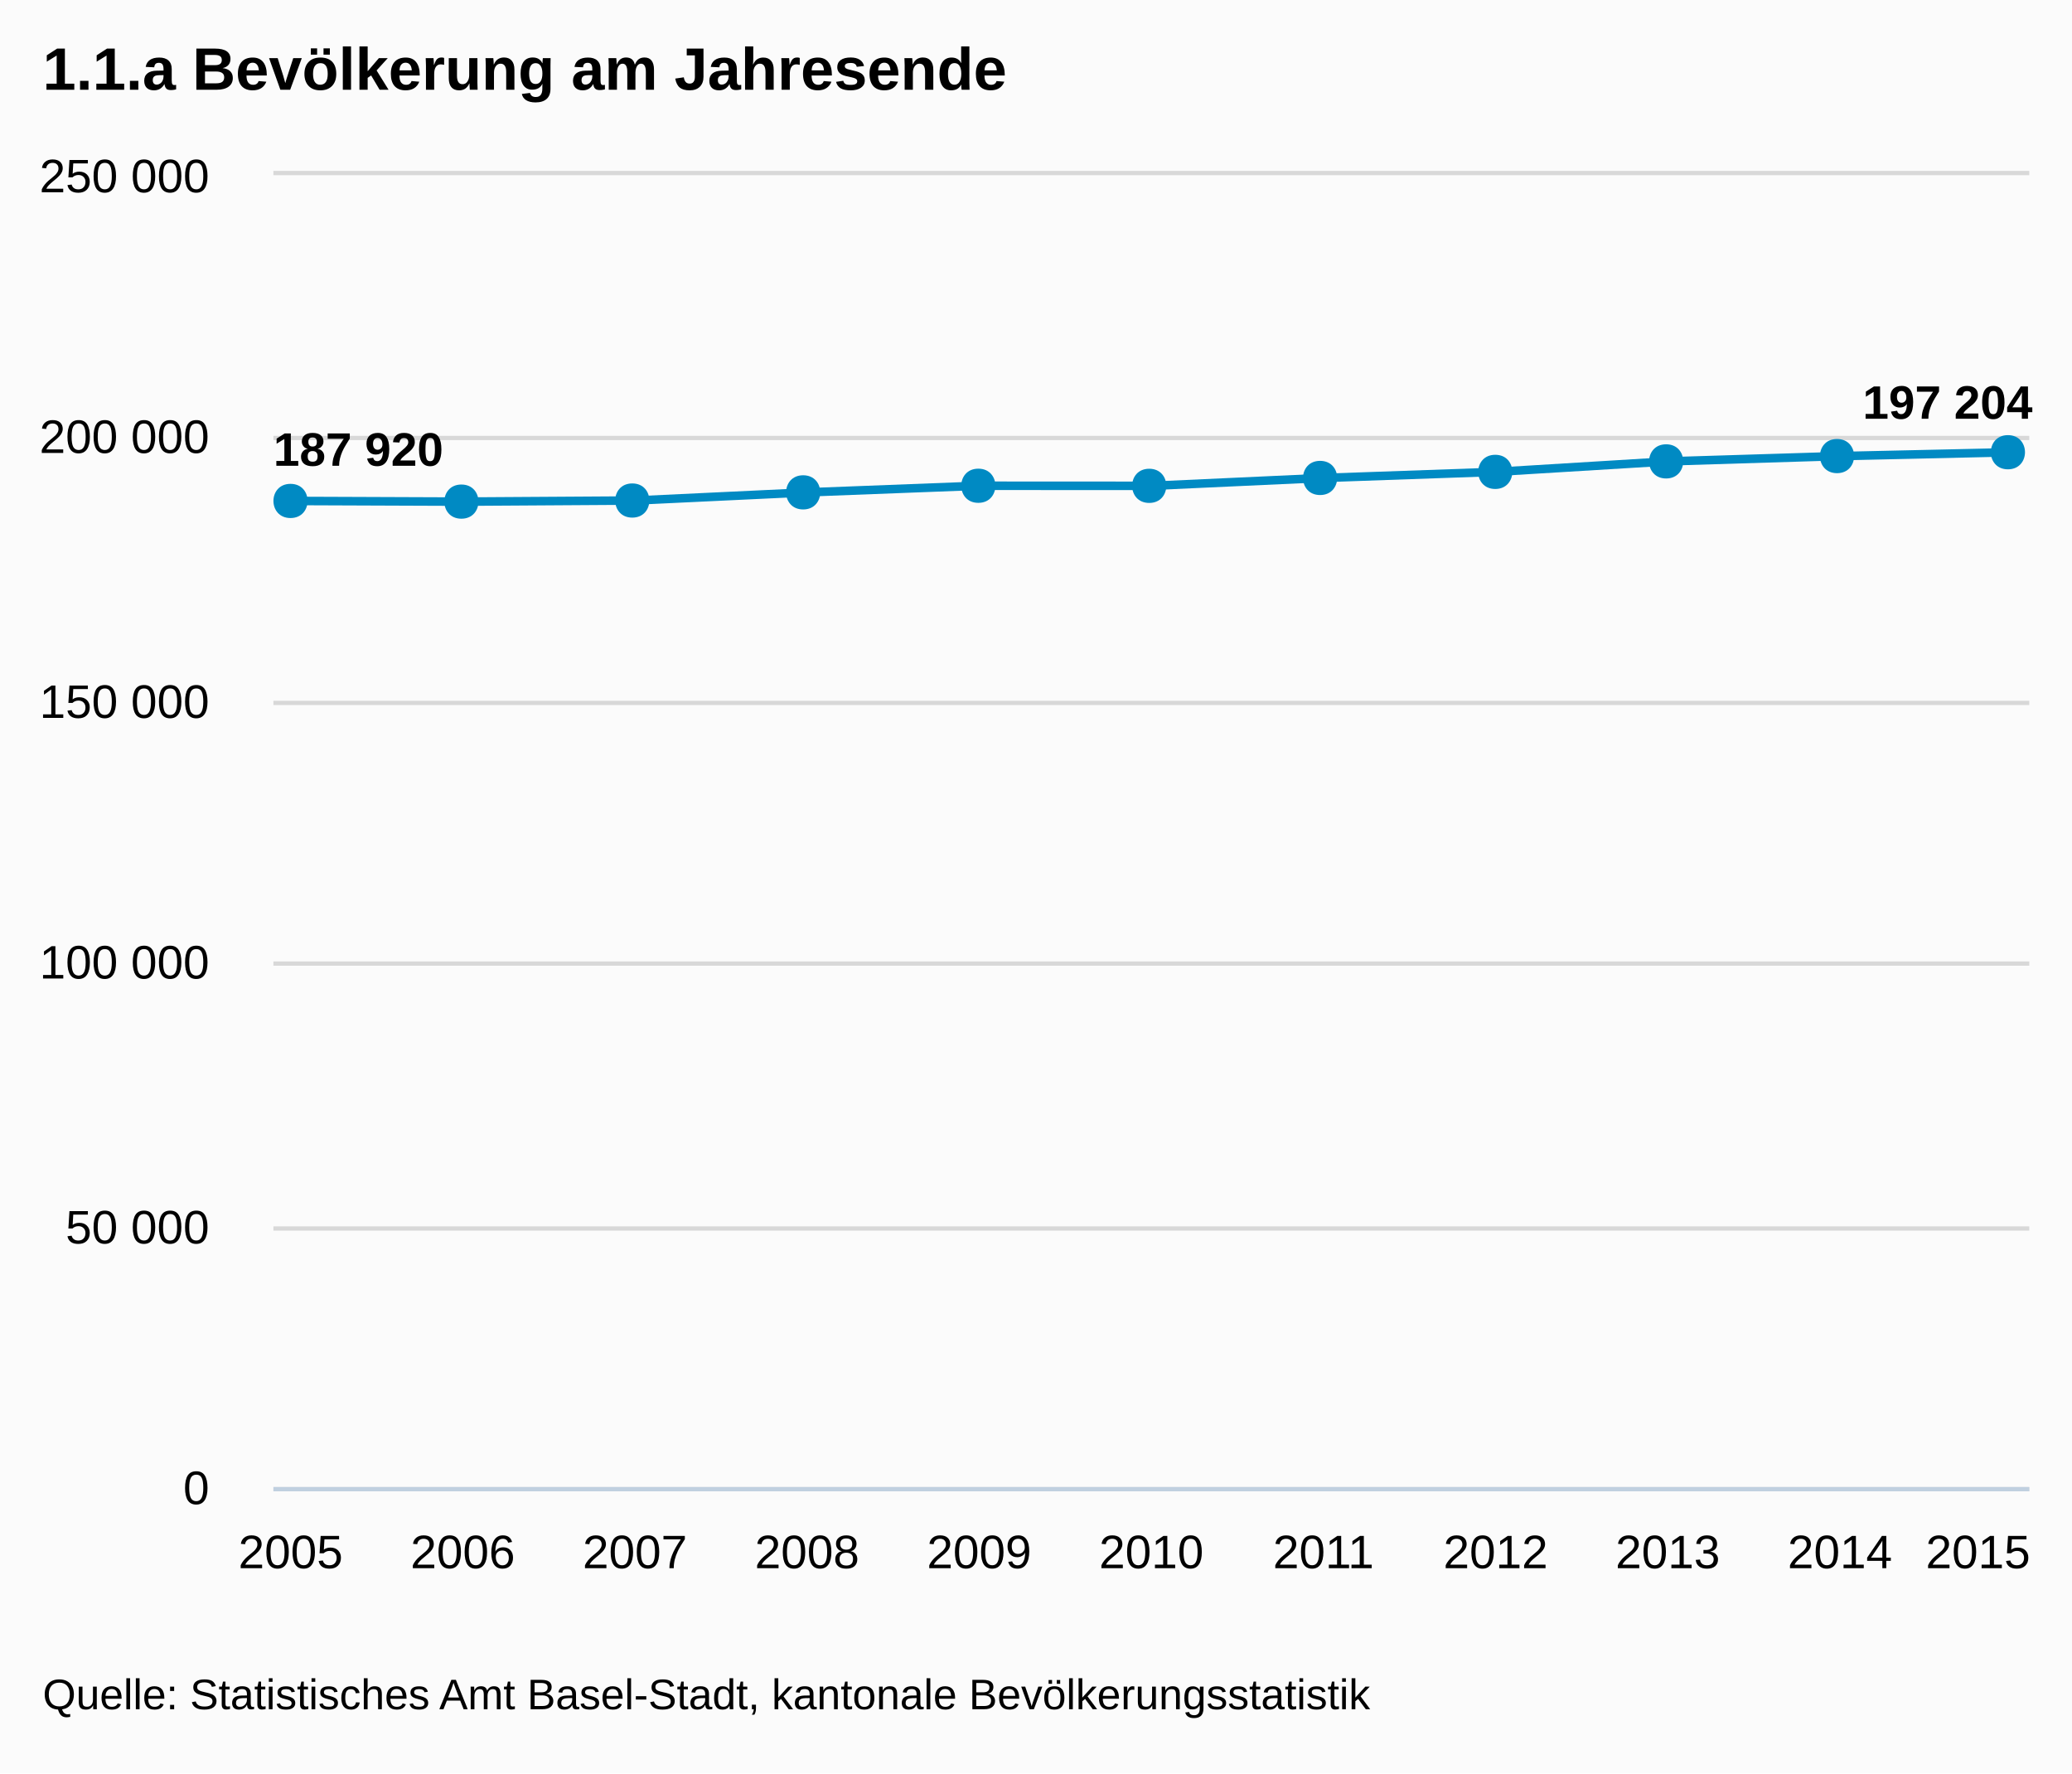
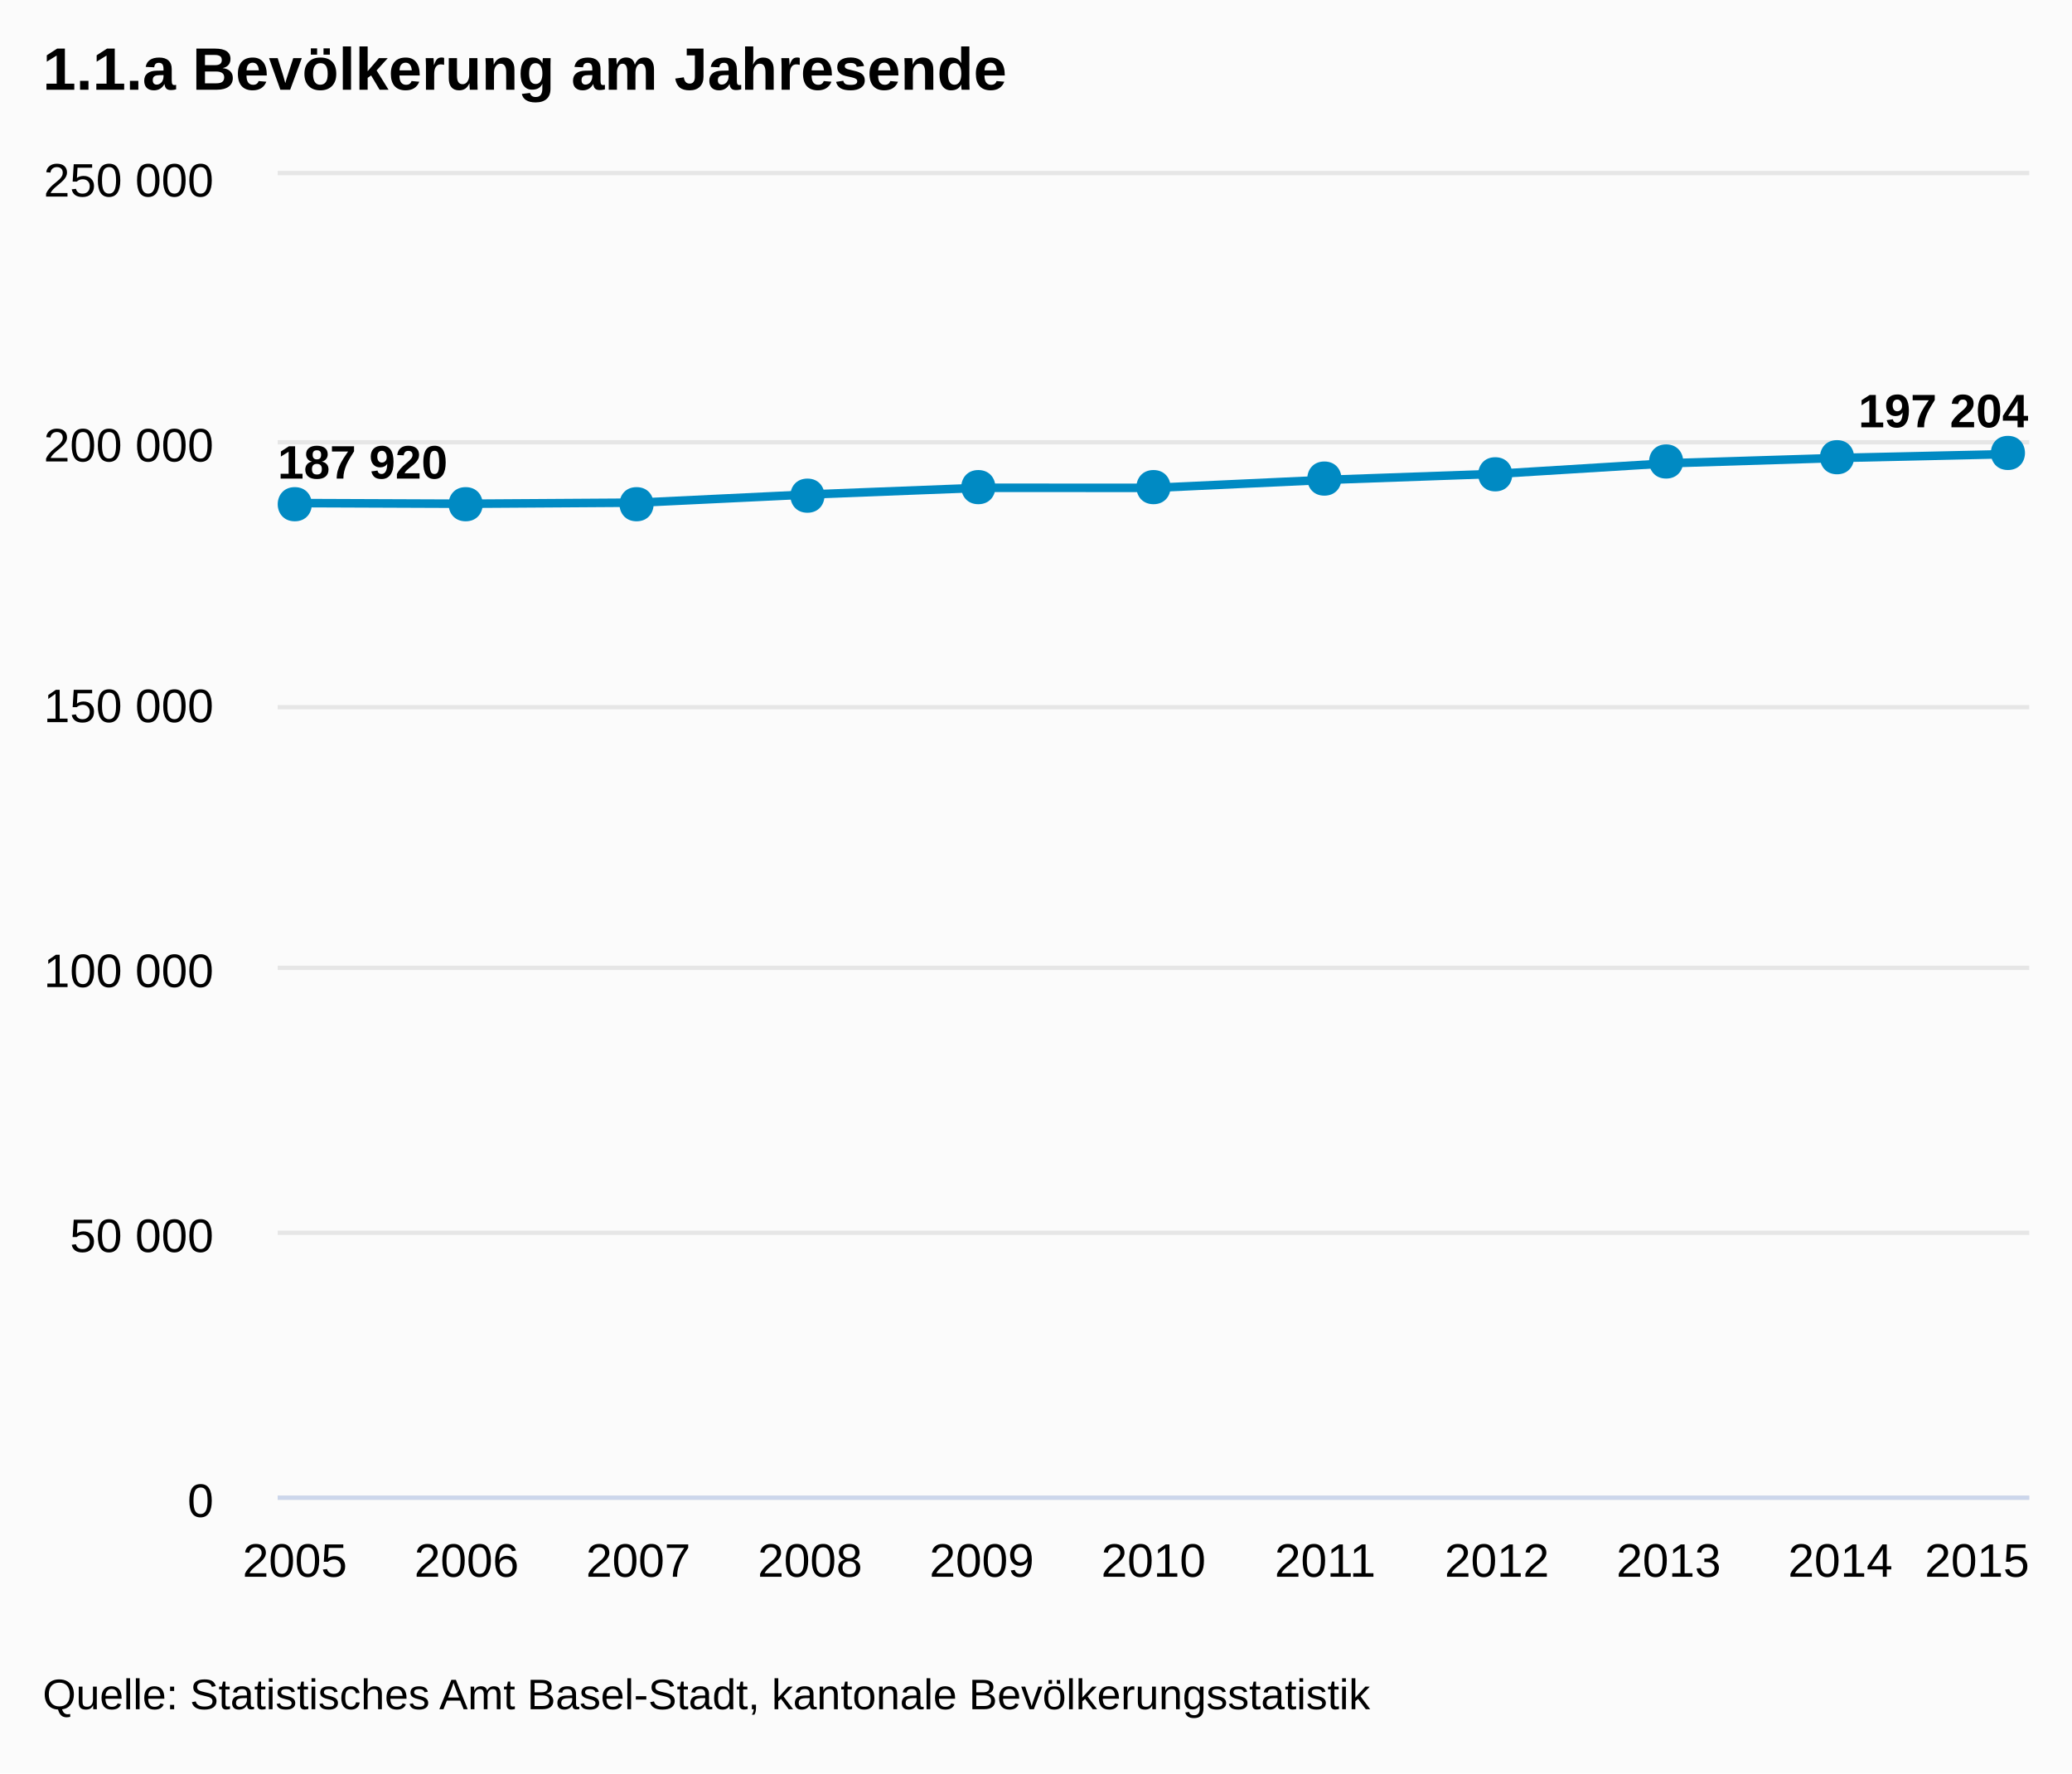
- <svg xmlns="http://www.w3.org/2000/svg" version="1.1" style="font-family:Arial;font-size:12px;" viewBox="0 0 485 415">
+ <svg xmlns="http://www.w3.org/2000/svg" version="1.1" class="highcharts-root" style="font-family:Arial;font-size:12px;" viewBox="0 0 485 415">
  <defs>
    <clipPath id="highcharts-1">
-       <rect x="0" y="0" width="411" height="307" />
+       <rect x="0" y="0" width="410" height="309" fill="none" />
    </clipPath>
  </defs>
-   <rect x="0" y="0" width="485" height="415" fill="#fbfbfb" class=" highcharts-background" />
-   <g class="highcharts-grid" />
-   <g class="highcharts-grid">
-     <path fill="none" d="M 64 348.5 L 475 348.5" stroke="#D8D8D8" stroke-width="1" opacity="1" />
-     <path fill="none" d="M 64 287.5 L 475 287.5" stroke="#D8D8D8" stroke-width="1" opacity="1" />
-     <path fill="none" d="M 64 225.5 L 475 225.5" stroke="#D8D8D8" stroke-width="1" opacity="1" />
-     <path fill="none" d="M 64 164.5 L 475 164.5" stroke="#D8D8D8" stroke-width="1" opacity="1" />
-     <path fill="none" d="M 64 102.5 L 475 102.5" stroke="#D8D8D8" stroke-width="1" opacity="1" />
-     <path fill="none" d="M 64 40.5 L 475 40.5" stroke="#D8D8D8" stroke-width="1" opacity="1" />
+   <rect fill="#fbfbfb" class="highcharts-background" x="0" y="0" width="485" height="415" rx="0" ry="0" />
+   <rect fill="none" class="highcharts-plot-background" x="65" y="41" width="410" height="309" />
+   <g class="highcharts-grid highcharts-xaxis-grid ">
+     <path fill="none" class="highcharts-grid-line" d="M 68.5 41 L 68.5 350" opacity="1" />
+     <path fill="none" class="highcharts-grid-line" d="M 108.5 41 L 108.5 350" opacity="1" />
+     <path fill="none" class="highcharts-grid-line" d="M 148.5 41 L 148.5 350" opacity="1" />
+     <path fill="none" class="highcharts-grid-line" d="M 189.5 41 L 189.5 350" opacity="1" />
+     <path fill="none" class="highcharts-grid-line" d="M 229.5 41 L 229.5 350" opacity="1" />
+     <path fill="none" class="highcharts-grid-line" d="M 269.5 41 L 269.5 350" opacity="1" />
+     <path fill="none" class="highcharts-grid-line" d="M 309.5 41 L 309.5 350" opacity="1" />
+     <path fill="none" class="highcharts-grid-line" d="M 349.5 41 L 349.5 350" opacity="1" />
+     <path fill="none" class="highcharts-grid-line" d="M 390.5 41 L 390.5 350" opacity="1" />
+     <path fill="none" class="highcharts-grid-line" d="M 430.5 41 L 430.5 350" opacity="1" />
+     <path fill="none" class="highcharts-grid-line" d="M 470.5 41 L 470.5 350" opacity="1" />
  </g>
-   <g class="highcharts-axis">
-     <path fill="none" d="M 64 348.5 L 475 348.5" stroke="#C0D0E0" stroke-width="1" />
+   <g class="highcharts-grid highcharts-yaxis-grid ">
+     <path fill="none" stroke="#e6e6e6" stroke-width="1" class="highcharts-grid-line" d="M 65 350.5 L 475 350.5" opacity="1" />
+     <path fill="none" stroke="#e6e6e6" stroke-width="1" class="highcharts-grid-line" d="M 65 288.5 L 475 288.5" opacity="1" />
+     <path fill="none" stroke="#e6e6e6" stroke-width="1" class="highcharts-grid-line" d="M 65 226.5 L 475 226.5" opacity="1" />
+     <path fill="none" stroke="#e6e6e6" stroke-width="1" class="highcharts-grid-line" d="M 65 165.5 L 475 165.5" opacity="1" />
+     <path fill="none" stroke="#e6e6e6" stroke-width="1" class="highcharts-grid-line" d="M 65 103.5 L 475 103.5" opacity="1" />
+     <path fill="none" stroke="#e6e6e6" stroke-width="1" class="highcharts-grid-line" d="M 65 40.5 L 475 40.5" opacity="1" />
  </g>
-   <g class="highcharts-axis" />
+   <rect fill="none" class="highcharts-plot-border" x="65" y="41" width="410" height="309" />
+   <g class="highcharts-axis highcharts-xaxis ">
+     <path fill="none" class="highcharts-axis-line" stroke="#ccd6eb" stroke-width="1" d="M 65 350.5 L 475 350.5" />
+   </g>
+   <g class="highcharts-axis highcharts-yaxis ">
+     <path fill="none" class="highcharts-axis-line" d="M 65 41 L 65 350" />
+   </g>
  <g class="highcharts-series-group">
-     <g class="highcharts-series highcharts-series-0" transform="translate(64,41) scale(1 1)" clip-path="url(#highcharts-1)">
-       <path fill="none" d="M 4.029 76.234 L 44.324 76.391 L 84.618 76.136 L 124.912 74.225 L 165.206 72.679 L 205.5 72.699 L 245.794 70.851 L 286.088 69.432 L 326.382 66.976 L 366.676 65.734 L 406.971 64.833" stroke="#008AC3" stroke-width="2" stroke-linejoin="round" stroke-linecap="round" />
-       <path fill="none" d="M -5.971 76.234 L 4.029 76.234 L 44.324 76.391 L 84.618 76.136 L 124.912 74.225 L 165.206 72.679 L 205.5 72.699 L 245.794 70.851 L 286.088 69.432 L 326.382 66.976 L 366.676 65.734 L 406.971 64.833 L 416.971 64.833" stroke-linejoin="round" visibility="visible" stroke="rgba(192,192,192,0)" stroke-width="22" class=" highcharts-tracker" style="" />
+     <g class="highcharts-series highcharts-series-0 highcharts-line-series highcharts-color-undefined " transform="translate(65,41) scale(1 1)" width="309" height="410" clip-path="url(#highcharts-1)">
+       <path fill="none" d="M 4.02 76.731 L 44.216 76.889 L 84.412 76.632 L 124.608 74.709 L 164.804 73.153 L 205 73.172 L 245.196 71.312 L 285.392 69.885 L 325.588 67.413 L 365.784 66.162 L 405.98 65.256" class="highcharts-graph" stroke="#008AC3" stroke-width="2" stroke-linejoin="round" stroke-linecap="round" />
+       <path fill="none" d="M -5.98 76.731 L 4.02 76.731 L 44.216 76.889 L 84.412 76.632 L 124.608 74.709 L 164.804 73.153 L 205 73.172 L 245.196 71.312 L 285.392 69.885 L 325.588 67.413 L 365.784 66.162 L 405.98 65.256 L 415.98 65.256" stroke-linejoin="round" visibility="visible" stroke="rgba(192,192,192,0)" stroke-width="22" class="highcharts-tracker" />
    </g>
-     <g class="highcharts-markers highcharts-series-0 highcharts-tracker" transform="translate(64,41) scale(1 1)" style="" clip-path="none">
-       <path fill="#008AC3" d="M 406 60.833 C 411.328 60.833 411.328 68.833 406 68.833 C 400.672 68.833 400.672 60.833 406 60.833 Z" />
-       <path fill="#008AC3" d="M 366 61.734 C 371.328 61.734 371.328 69.734 366 69.734 C 360.672 69.734 360.672 61.734 366 61.734 Z" />
-       <path fill="#008AC3" d="M 326 62.976 C 331.328 62.976 331.328 70.976 326 70.976 C 320.672 70.976 320.672 62.976 326 62.976 Z" />
-       <path fill="#008AC3" d="M 286 65.432 C 291.328 65.432 291.328 73.432 286 73.432 C 280.672 73.432 280.672 65.432 286 65.432 Z" />
-       <path fill="#008AC3" d="M 245 66.851 C 250.328 66.851 250.328 74.851 245 74.851 C 239.672 74.851 239.672 66.851 245 66.851 Z" />
-       <path fill="#008AC3" d="M 205 68.699 C 210.328 68.699 210.328 76.699 205 76.699 C 199.672 76.699 199.672 68.699 205 68.699 Z" />
-       <path fill="#008AC3" d="M 165 68.679 C 170.328 68.679 170.328 76.679 165 76.679 C 159.672 76.679 159.672 68.679 165 68.679 Z" />
-       <path fill="#008AC3" d="M 124 70.225 C 129.328 70.225 129.328 78.225 124 78.225 C 118.672 78.225 118.672 70.225 124 70.225 Z" />
-       <path fill="#008AC3" d="M 84 72.136 C 89.328 72.136 89.328 80.136 84 80.136 C 78.672 80.136 78.672 72.136 84 72.136 Z" />
-       <path fill="#008AC3" d="M 44 72.391 C 49.328 72.391 49.328 80.391 44 80.391 C 38.672 80.391 38.672 72.391 44 72.391 Z" />
-       <path fill="#008AC3" d="M 4 72.234 C 9.328 72.234 9.328 80.234 4 80.234 C -1.328 80.234 -1.328 72.234 4 72.234 Z" />
+     <g class="highcharts-markers highcharts-series-0 highcharts-line-series highcharts-color-undefined highcharts-tracker" transform="translate(65,41) scale(1 1)" width="309" height="410" clip-path="none">
+       <path fill="#008AC3" d="M 405 61 C 410.328 61 410.328 69 405 69 C 399.672 69 399.672 61 405 61 Z" class="highcharts-point" />
+       <path fill="#008AC3" d="M 365 62 C 370.328 62 370.328 70 365 70 C 359.672 70 359.672 62 365 62 Z" class="highcharts-point" />
+       <path fill="#008AC3" d="M 325 63 C 330.328 63 330.328 71 325 71 C 319.672 71 319.672 63 325 63 Z" class="highcharts-point" />
+       <path fill="#008AC3" d="M 285 66 C 290.328 66 290.328 74 285 74 C 279.672 74 279.672 66 285 66 Z" class="highcharts-point" />
+       <path fill="#008AC3" d="M 245 67 C 250.328 67 250.328 75 245 75 C 239.672 75 239.672 67 245 67 Z" class="highcharts-point" />
+       <path fill="#008AC3" d="M 205 69 C 210.328 69 210.328 77 205 77 C 199.672 77 199.672 69 205 69 Z" class="highcharts-point" />
+       <path fill="#008AC3" d="M 164 69 C 169.328 69 169.328 77 164 77 C 158.672 77 158.672 69 164 69 Z" class="highcharts-point" />
+       <path fill="#008AC3" d="M 124 71 C 129.328 71 129.328 79 124 79 C 118.672 79 118.672 71 124 71 Z" class="highcharts-point" />
+       <path fill="#008AC3" d="M 84 73 C 89.328 73 89.328 81 84 81 C 78.672 81 78.672 73 84 73 Z" class="highcharts-point" />
+       <path fill="#008AC3" d="M 44 73 C 49.328 73 49.328 81 44 81 C 38.672 81 38.672 73 44 73 Z" class="highcharts-point" />
+       <path fill="#008AC3" d="M 4 73 C 9.328 73 9.328 81 4 81 C -1.328 81 -1.328 73 4 73 Z" class="highcharts-point" />
    </g>
  </g>
  <text x="10" text-anchor="start" class="highcharts-title" style="color:#000000;font-size:14px;font-weight:bold;fill:#000000;width:421px;" y="21">
    <tspan>1.1.a Bevölkerung am Jahresende</tspan>
  </text>
-   <g class="highcharts-data-labels highcharts-series-0" transform="translate(64,41) scale(1 1)" opacity="1">
-     <g style="" transform="translate(-5,52)">
-       <text x="5" style="font-size:11px;font-weight:bold;color:#000000;text-shadow:0 0 6px #FFFFFF, 0 0 3px #FFFFFF;fill:#000000;text-rendering:geometricPrecision;" y="16">
+   <g class="highcharts-data-labels highcharts-series-0 highcharts-line-series highcharts-color-undefined " transform="translate(65,41) scale(1 1)" opacity="1">
+     <g class="highcharts-label highcharts-data-label highcharts-data-label-color-undefined " style="" transform="translate(-5,55)">
+       <text x="5" style="font-size:11px;font-weight:bold;color:#000000;text-shadow:1px 1px #FFFFFF, -1px -1px #FFFFFF, -1px 1px #FFFFFF, 1px -1px #FFFFFF;fill:#000000;text-rendering:geometricPrecision;" y="16">
        <tspan>187 920</tspan>
      </text>
    </g>
-     <g style="" transform="translate(39,66)">
-       <text x="5" style="font-size:11px;font-weight:bold;color:#000000;text-shadow:0 0 6px #FFFFFF, 0 0 3px #FFFFFF;fill:#000000;text-rendering:geometricPrecision;" y="16" />
+     <g class="highcharts-label highcharts-data-label highcharts-data-label-color-undefined " style="" transform="translate(39,67)">
+       <text x="5" style="font-size:11px;font-weight:bold;color:#000000;text-shadow:1px 1px #FFFFFF, -1px -1px #FFFFFF, -1px 1px #FFFFFF, 1px -1px #FFFFFF;fill:#000000;text-rendering:geometricPrecision;" y="16" />
    </g>
-     <g style="" transform="translate(80,66)">
-       <text x="5" style="font-size:11px;font-weight:bold;color:#000000;text-shadow:0 0 6px #FFFFFF, 0 0 3px #FFFFFF;fill:#000000;text-rendering:geometricPrecision;" y="16" />
+     <g class="highcharts-label highcharts-data-label highcharts-data-label-color-undefined " style="" transform="translate(79,67)">
+       <text x="5" style="font-size:11px;font-weight:bold;color:#000000;text-shadow:1px 1px #FFFFFF, -1px -1px #FFFFFF, -1px 1px #FFFFFF, 1px -1px #FFFFFF;fill:#000000;text-rendering:geometricPrecision;" y="16" />
    </g>
-     <g style="" transform="translate(120,64)">
-       <text x="5" style="font-size:11px;font-weight:bold;color:#000000;text-shadow:0 0 6px #FFFFFF, 0 0 3px #FFFFFF;fill:#000000;text-rendering:geometricPrecision;" y="16" />
+     <g class="highcharts-label highcharts-data-label highcharts-data-label-color-undefined " style="" transform="translate(120,65)">
+       <text x="5" style="font-size:11px;font-weight:bold;color:#000000;text-shadow:1px 1px #FFFFFF, -1px -1px #FFFFFF, -1px 1px #FFFFFF, 1px -1px #FFFFFF;fill:#000000;text-rendering:geometricPrecision;" y="16" />
    </g>
-     <g style="" transform="translate(160,63)">
-       <text x="5" style="font-size:11px;font-weight:bold;color:#000000;text-shadow:0 0 6px #FFFFFF, 0 0 3px #FFFFFF;fill:#000000;text-rendering:geometricPrecision;" y="16" />
+     <g class="highcharts-label highcharts-data-label highcharts-data-label-color-undefined " style="" transform="translate(160,63)">
+       <text x="5" style="font-size:11px;font-weight:bold;color:#000000;text-shadow:1px 1px #FFFFFF, -1px -1px #FFFFFF, -1px 1px #FFFFFF, 1px -1px #FFFFFF;fill:#000000;text-rendering:geometricPrecision;" y="16" />
    </g>
-     <g style="" transform="translate(201,63)">
-       <text x="5" style="font-size:11px;font-weight:bold;color:#000000;text-shadow:0 0 6px #FFFFFF, 0 0 3px #FFFFFF;fill:#000000;text-rendering:geometricPrecision;" y="16" />
+     <g class="highcharts-label highcharts-data-label highcharts-data-label-color-undefined " style="" transform="translate(200,63)">
+       <text x="5" style="font-size:11px;font-weight:bold;color:#000000;text-shadow:1px 1px #FFFFFF, -1px -1px #FFFFFF, -1px 1px #FFFFFF, 1px -1px #FFFFFF;fill:#000000;text-rendering:geometricPrecision;" y="16" />
    </g>
-     <g style="" transform="translate(241,61)">
-       <text x="5" style="font-size:11px;font-weight:bold;color:#000000;text-shadow:0 0 6px #FFFFFF, 0 0 3px #FFFFFF;fill:#000000;text-rendering:geometricPrecision;" y="16" />
+     <g class="highcharts-label highcharts-data-label highcharts-data-label-color-undefined " style="" transform="translate(240,61)">
+       <text x="5" style="font-size:11px;font-weight:bold;color:#000000;text-shadow:1px 1px #FFFFFF, -1px -1px #FFFFFF, -1px 1px #FFFFFF, 1px -1px #FFFFFF;fill:#000000;text-rendering:geometricPrecision;" y="16" />
    </g>
-     <g style="" transform="translate(281,59)">
-       <text x="5" style="font-size:11px;font-weight:bold;color:#000000;text-shadow:0 0 6px #FFFFFF, 0 0 3px #FFFFFF;fill:#000000;text-rendering:geometricPrecision;" y="16" />
+     <g class="highcharts-label highcharts-data-label highcharts-data-label-color-undefined " style="" transform="translate(280,60)">
+       <text x="5" style="font-size:11px;font-weight:bold;color:#000000;text-shadow:1px 1px #FFFFFF, -1px -1px #FFFFFF, -1px 1px #FFFFFF, 1px -1px #FFFFFF;fill:#000000;text-rendering:geometricPrecision;" y="16" />
    </g>
-     <g style="" transform="translate(321,57)">
-       <text x="5" style="font-size:11px;font-weight:bold;color:#000000;text-shadow:0 0 6px #FFFFFF, 0 0 3px #FFFFFF;fill:#000000;text-rendering:geometricPrecision;" y="16" />
+     <g class="highcharts-label highcharts-data-label highcharts-data-label-color-undefined " style="" transform="translate(321,57)">
+       <text x="5" style="font-size:11px;font-weight:bold;color:#000000;text-shadow:1px 1px #FFFFFF, -1px -1px #FFFFFF, -1px 1px #FFFFFF, 1px -1px #FFFFFF;fill:#000000;text-rendering:geometricPrecision;" y="16" />
    </g>
-     <g style="" transform="translate(362,56)">
-       <text x="5" style="font-size:11px;font-weight:bold;color:#000000;text-shadow:0 0 6px #FFFFFF, 0 0 3px #FFFFFF;fill:#000000;text-rendering:geometricPrecision;" y="16" />
+     <g class="highcharts-label highcharts-data-label highcharts-data-label-color-undefined " style="" transform="translate(361,56)">
+       <text x="5" style="font-size:11px;font-weight:bold;color:#000000;text-shadow:1px 1px #FFFFFF, -1px -1px #FFFFFF, -1px 1px #FFFFFF, 1px -1px #FFFFFF;fill:#000000;text-rendering:geometricPrecision;" y="16" />
    </g>
-     <g style="" transform="translate(367,41)">
-       <text x="5" style="font-size:11px;font-weight:bold;color:#000000;text-shadow:0 0 6px #FFFFFF, 0 0 3px #FFFFFF;fill:#000000;text-rendering:geometricPrecision;" y="16">
+     <g class="highcharts-label highcharts-data-label highcharts-data-label-color-undefined " style="" transform="translate(365,43)">
+       <text x="5" style="font-size:11px;font-weight:bold;color:#000000;text-shadow:1px 1px #FFFFFF, -1px -1px #FFFFFF, -1px 1px #FFFFFF, 1px -1px #FFFFFF;fill:#000000;text-rendering:geometricPrecision;" y="16">
        <tspan>197 204</tspan>
      </text>
    </g>
  </g>
-   <g class="highcharts-axis-labels highcharts-xaxis-labels">
-     <text x="68.029" style="color:#000000;cursor:default;font-size:11px;fill:#000000;" text-anchor="middle" transform="translate(0,0)" y="367" opacity="1">2005</text>
-     <text x="108.324" style="color:#000000;cursor:default;font-size:11px;fill:#000000;" text-anchor="middle" transform="translate(0,0)" y="367" opacity="1">2006</text>
-     <text x="148.618" style="color:#000000;cursor:default;font-size:11px;fill:#000000;" text-anchor="middle" transform="translate(0,0)" y="367" opacity="1">2007</text>
-     <text x="188.912" style="color:#000000;cursor:default;font-size:11px;fill:#000000;" text-anchor="middle" transform="translate(0,0)" y="367" opacity="1">2008</text>
-     <text x="229.206" style="color:#000000;cursor:default;font-size:11px;fill:#000000;" text-anchor="middle" transform="translate(0,0)" y="367" opacity="1">2009</text>
-     <text x="269.5" style="color:#000000;cursor:default;font-size:11px;fill:#000000;" text-anchor="middle" transform="translate(0,0)" y="367" opacity="1">2010</text>
-     <text x="309.794" style="color:#000000;cursor:default;font-size:11px;fill:#000000;" text-anchor="middle" transform="translate(0,0)" y="367" opacity="1">2011</text>
-     <text x="350.088" style="color:#000000;cursor:default;font-size:11px;fill:#000000;" text-anchor="middle" transform="translate(0,0)" y="367" opacity="1">2012</text>
-     <text x="390.382" style="color:#000000;cursor:default;font-size:11px;fill:#000000;" text-anchor="middle" transform="translate(0,0)" y="367" opacity="1">2013</text>
-     <text x="430.676" style="color:#000000;cursor:default;font-size:11px;fill:#000000;" text-anchor="middle" transform="translate(0,0)" y="367" opacity="1">2014</text>
-     <text x="463" style="color:#000000;cursor:default;font-size:11px;fill:#000000;" text-anchor="middle" transform="translate(0,0)" y="367" opacity="1">2015</text>
+   <g class="highcharts-axis-labels highcharts-xaxis-labels ">
+     <text x="69.02" style="color:#000000;cursor:default;font-size:11px;fill:#000000;" text-anchor="middle" transform="translate(0,0)" y="369" opacity="1">2005</text>
+     <text x="109.216" style="color:#000000;cursor:default;font-size:11px;fill:#000000;" text-anchor="middle" transform="translate(0,0)" y="369" opacity="1">2006</text>
+     <text x="149.412" style="color:#000000;cursor:default;font-size:11px;fill:#000000;" text-anchor="middle" transform="translate(0,0)" y="369" opacity="1">2007</text>
+     <text x="189.608" style="color:#000000;cursor:default;font-size:11px;fill:#000000;" text-anchor="middle" transform="translate(0,0)" y="369" opacity="1">2008</text>
+     <text x="229.804" style="color:#000000;cursor:default;font-size:11px;fill:#000000;" text-anchor="middle" transform="translate(0,0)" y="369" opacity="1">2009</text>
+     <text x="270" style="color:#000000;cursor:default;font-size:11px;fill:#000000;" text-anchor="middle" transform="translate(0,0)" y="369" opacity="1">2010</text>
+     <text x="310.196" style="color:#000000;cursor:default;font-size:11px;fill:#000000;" text-anchor="middle" transform="translate(0,0)" y="369" opacity="1">2011</text>
+     <text x="350.392" style="color:#000000;cursor:default;font-size:11px;fill:#000000;" text-anchor="middle" transform="translate(0,0)" y="369" opacity="1">2012</text>
+     <text x="390.588" style="color:#000000;cursor:default;font-size:11px;fill:#000000;" text-anchor="middle" transform="translate(0,0)" y="369" opacity="1">2013</text>
+     <text x="430.784" style="color:#000000;cursor:default;font-size:11px;fill:#000000;" text-anchor="middle" transform="translate(0,0)" y="369" opacity="1">2014</text>
+     <text x="462.781" style="color:#000000;cursor:default;font-size:11px;fill:#000000;" text-anchor="middle" transform="translate(0,0)" y="369" opacity="1">2015</text>
  </g>
-   <g class="highcharts-axis-labels highcharts-yaxis-labels">
-     <text x="49" style="color:#000000;cursor:default;font-size:11px;fill:#000000;width:150px;text-overflow:clip;" text-anchor="end" transform="translate(0,0)" y="352" opacity="1">
+   <g class="highcharts-axis-labels highcharts-yaxis-labels ">
+     <text x="50" style="color:#000000;cursor:default;font-size:11px;fill:#000000;width:150px;text-overflow:clip;" text-anchor="end" transform="translate(0,0)" y="355" opacity="1">
      <tspan>0</tspan>
    </text>
-     <text x="49" style="color:#000000;cursor:default;font-size:11px;fill:#000000;width:150px;text-overflow:clip;" text-anchor="end" transform="translate(0,0)" y="291" opacity="1">
+     <text x="50" style="color:#000000;cursor:default;font-size:11px;fill:#000000;width:150px;text-overflow:clip;" text-anchor="end" transform="translate(0,0)" y="293" opacity="1">
      <tspan>50 000</tspan>
    </text>
-     <text x="49" style="color:#000000;cursor:default;font-size:11px;fill:#000000;width:150px;text-overflow:clip;" text-anchor="end" transform="translate(0,0)" y="229" opacity="1">
+     <text x="50" style="color:#000000;cursor:default;font-size:11px;fill:#000000;width:150px;text-overflow:clip;" text-anchor="end" transform="translate(0,0)" y="231" opacity="1">
      <tspan>100 000</tspan>
    </text>
-     <text x="49" style="color:#000000;cursor:default;font-size:11px;fill:#000000;width:150px;text-overflow:clip;" text-anchor="end" transform="translate(0,0)" y="168" opacity="1">
+     <text x="50" style="color:#000000;cursor:default;font-size:11px;fill:#000000;width:150px;text-overflow:clip;" text-anchor="end" transform="translate(0,0)" y="169" opacity="1">
      <tspan>150 000</tspan>
    </text>
-     <text x="49" style="color:#000000;cursor:default;font-size:11px;fill:#000000;width:150px;text-overflow:clip;" text-anchor="end" transform="translate(0,0)" y="106" opacity="1">
+     <text x="50" style="color:#000000;cursor:default;font-size:11px;fill:#000000;width:150px;text-overflow:clip;" text-anchor="end" transform="translate(0,0)" y="108" opacity="1">
      <tspan>200 000</tspan>
    </text>
-     <text x="49" style="color:#000000;cursor:default;font-size:11px;fill:#000000;width:150px;text-overflow:clip;" text-anchor="end" transform="translate(0,0)" y="45" opacity="1">
+     <text x="50" style="color:#000000;cursor:default;font-size:11px;fill:#000000;width:150px;text-overflow:clip;" text-anchor="end" transform="translate(0,0)" y="46" opacity="1">
      <tspan>250 000</tspan>
    </text>
  </g>
-   <g class="highcharts-tooltip" style="cursor:default;padding:0;pointer-events:none;white-space:nowrap;" transform="translate(0,-9000000000)">
-     <path fill="none" d="M 3.5 0.5 L 13.5 0.5 C 16.5 0.5 16.5 0.5 16.5 3.5 L 16.5 13.5 C 16.5 16.5 16.5 16.5 13.5 16.5 L 3.5 16.5 C 0.5 16.5 0.5 16.5 0.5 13.5 L 0.5 3.5 C 0.5 0.5 0.5 0.5 3.5 0.5" isShadow="true" stroke="black" stroke-width="5" transform="translate(1, 1)" opacity="0.05" />
-     <path fill="none" d="M 3.5 0.5 L 13.5 0.5 C 16.5 0.5 16.5 0.5 16.5 3.5 L 16.5 13.5 C 16.5 16.5 16.5 16.5 13.5 16.5 L 3.5 16.5 C 0.5 16.5 0.5 16.5 0.5 13.5 L 0.5 3.5 C 0.5 0.5 0.5 0.5 3.5 0.5" isShadow="true" stroke="black" stroke-width="3" transform="translate(1, 1)" opacity="0.1" />
-     <path fill="none" d="M 3.5 0.5 L 13.5 0.5 C 16.5 0.5 16.5 0.5 16.5 3.5 L 16.5 13.5 C 16.5 16.5 16.5 16.5 13.5 16.5 L 3.5 16.5 C 0.5 16.5 0.5 16.5 0.5 13.5 L 0.5 3.5 C 0.5 0.5 0.5 0.5 3.5 0.5" isShadow="true" stroke="black" stroke-width="1" transform="translate(1, 1)" opacity="0.15" />
-     <path fill="rgba(249, 249, 249, .85)" d="M 3.5 0.5 L 13.5 0.5 C 16.5 0.5 16.5 0.5 16.5 3.5 L 16.5 13.5 C 16.5 16.5 16.5 16.5 13.5 16.5 L 3.5 16.5 C 0.5 16.5 0.5 16.5 0.5 13.5 L 0.5 3.5 C 0.5 0.5 0.5 0.5 3.5 0.5" />
-     <text x="8" style="font-size:12px;color:#333333;fill:#333333;" y="20" />
-   </g>
-   <text x="10" text-anchor="start" style="cursor:default;color:#000000;font-size:10px;fill:#000000;" y="400">
+   <text x="10" class="highcharts-credits" text-anchor="start" style="cursor:default;color:#000000;font-size:10px;fill:#000000;" y="400">
    <tspan>Quelle: Statistisches Amt Basel-Stadt, kantonale Bevölkerungsstatistik</tspan>
  </text>
</svg>
